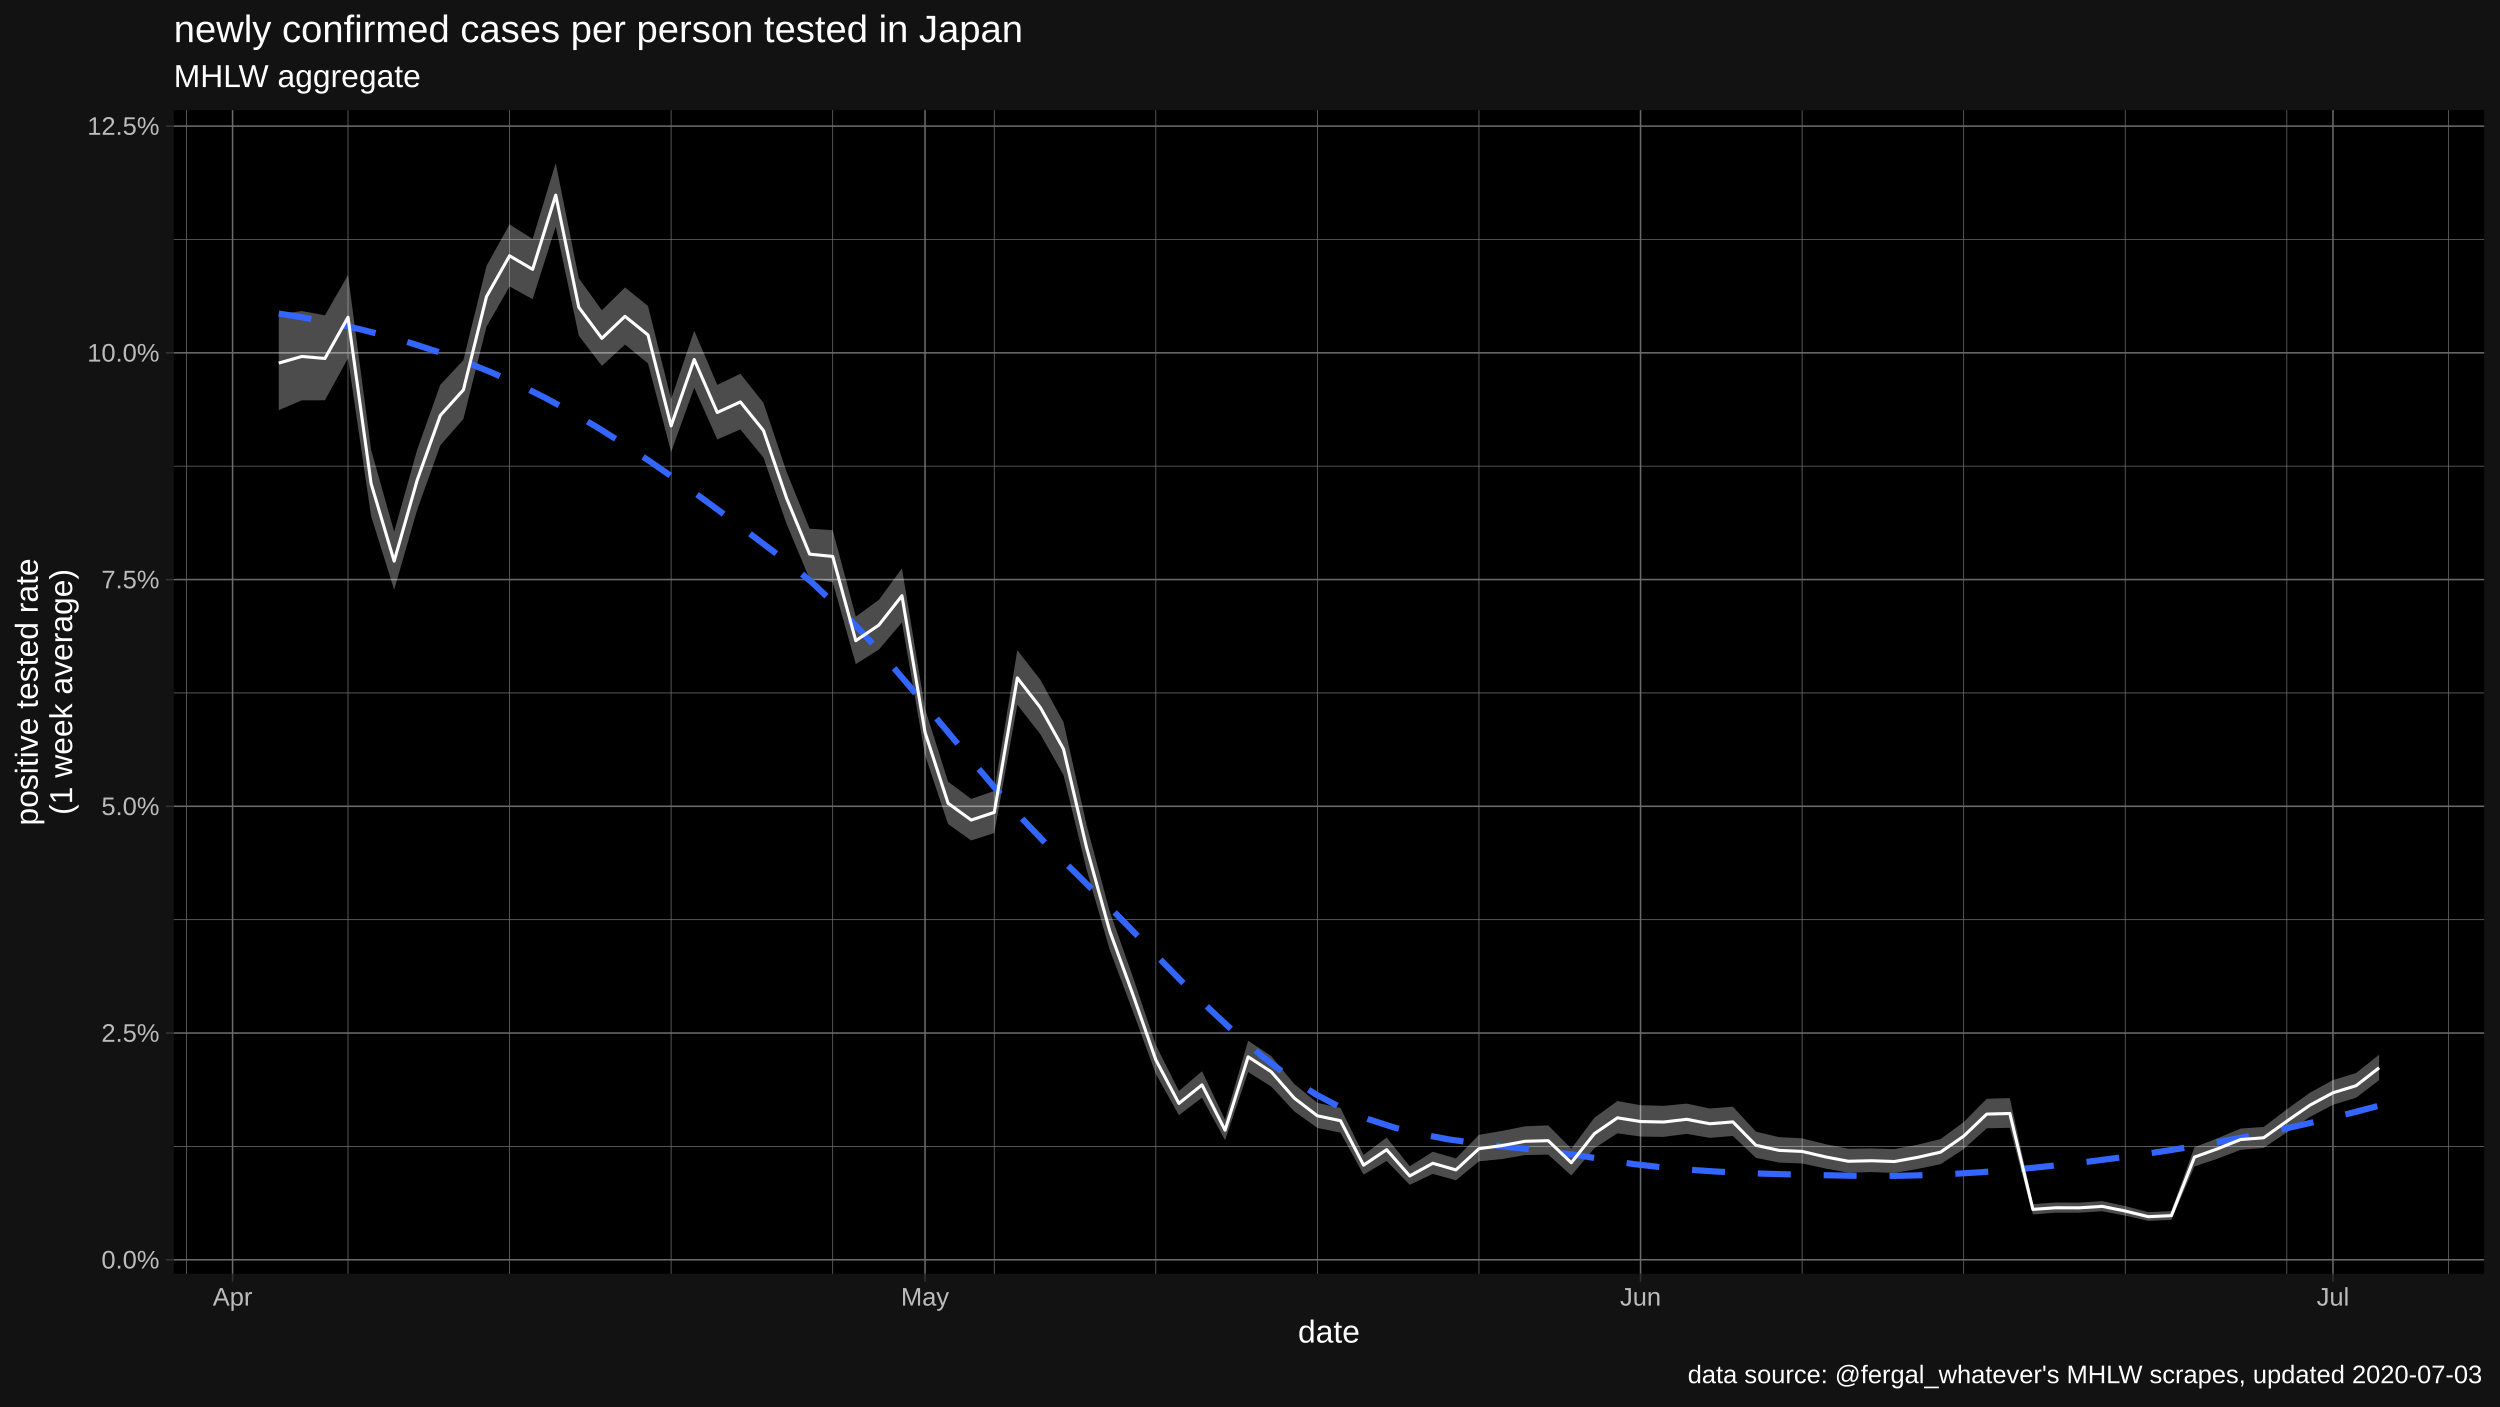
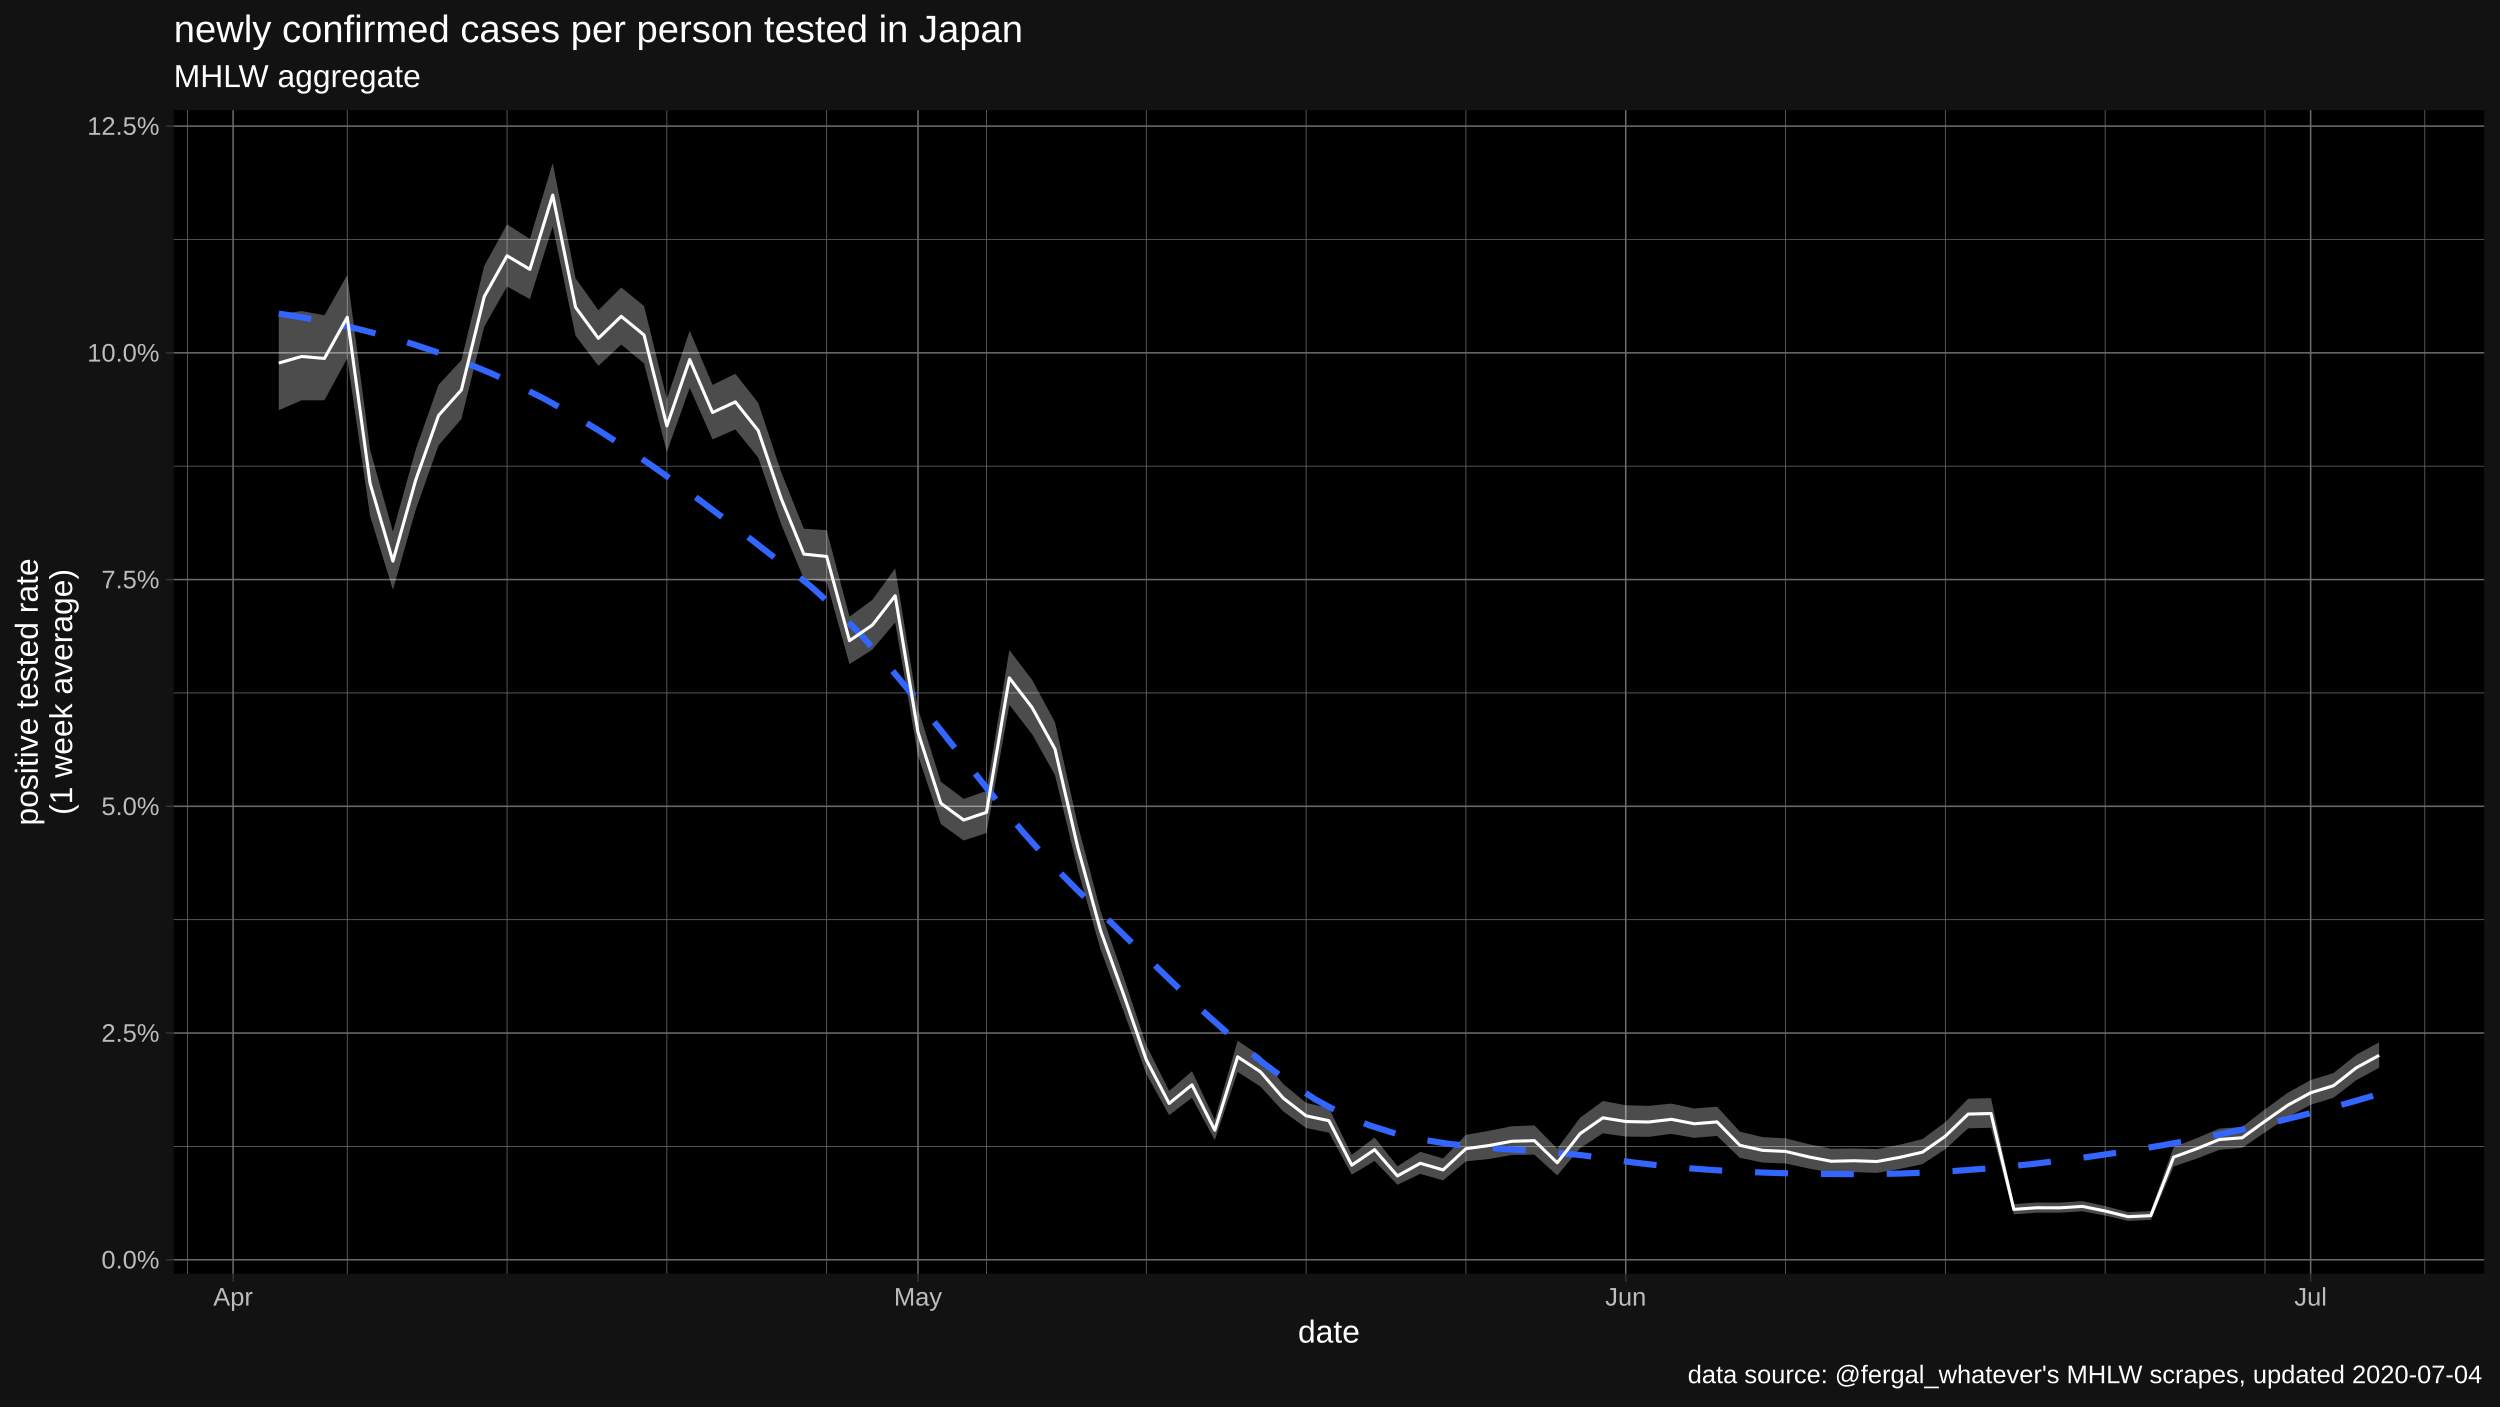
<svg xmlns="http://www.w3.org/2000/svg" viewBox="0 0 864.00 486.00">
  <defs>
    <style type="text/css">
    line, polyline, polygon, path, rect, circle {
      fill: none;
      stroke: #000000;
      stroke-linecap: round;
      stroke-linejoin: round;
      stroke-miterlimit: 10.00;
    }
  </style>
  </defs>
  <rect width="100%" height="100%" style="stroke: none; fill: #FFFFFF;" />
  <rect x="0.00" y="0.00" width="864.00" height="486.00" style="stroke-width: 1.07; stroke: #121212; fill: #121212;" />
  <defs>
    <clipPath id="cpNjAuMDR8ODU4LjUyfDQ0MC4yMnwzOC4wNw==">
      <rect x="60.04" y="38.07" width="798.48" height="402.15" />
    </clipPath>
  </defs>
  <rect x="60.04" y="38.07" width="798.48" height="402.15" style="stroke-width: 1.07; stroke: none; fill: #000000;" clip-path="url(#cpNjAuMDR8ODU4LjUyfDQ0MC4yMnwzOC4wNw==)" />
  <polyline points="60.04,396.19 858.52,396.19 " style="stroke-width: 0.27; stroke: #6B6B6B; stroke-linecap: butt;" clip-path="url(#cpNjAuMDR8ODU4LjUyfDQ0MC4yMnwzOC4wNw==)" />
  <polyline points="60.04,317.83 858.52,317.83 " style="stroke-width: 0.27; stroke: #6B6B6B; stroke-linecap: butt;" clip-path="url(#cpNjAuMDR8ODU4LjUyfDQ0MC4yMnwzOC4wNw==)" />
  <polyline points="60.04,239.47 858.52,239.47 " style="stroke-width: 0.27; stroke: #6B6B6B; stroke-linecap: butt;" clip-path="url(#cpNjAuMDR8ODU4LjUyfDQ0MC4yMnwzOC4wNw==)" />
  <polyline points="60.04,161.11 858.52,161.11 " style="stroke-width: 0.27; stroke: #6B6B6B; stroke-linecap: butt;" clip-path="url(#cpNjAuMDR8ODU4LjUyfDQ0MC4yMnwzOC4wNw==)" />
  <polyline points="60.04,82.75 858.52,82.75 " style="stroke-width: 0.27; stroke: #6B6B6B; stroke-linecap: butt;" clip-path="url(#cpNjAuMDR8ODU4LjUyfDQ0MC4yMnwzOC4wNw==)" />
-   <polyline points="64.43,440.22 64.43,38.07 " style="stroke-width: 0.27; stroke: #6B6B6B; stroke-linecap: butt;" clip-path="url(#cpNjAuMDR8ODU4LjUyfDQ0MC4yMnwzOC4wNw==)" />
-   <polyline points="120.27,440.22 120.27,38.07 " style="stroke-width: 0.27; stroke: #6B6B6B; stroke-linecap: butt;" clip-path="url(#cpNjAuMDR8ODU4LjUyfDQ0MC4yMnwzOC4wNw==)" />
-   <polyline points="176.10,440.22 176.10,38.07 " style="stroke-width: 0.27; stroke: #6B6B6B; stroke-linecap: butt;" clip-path="url(#cpNjAuMDR8ODU4LjUyfDQ0MC4yMnwzOC4wNw==)" />
-   <polyline points="231.94,440.22 231.94,38.07 " style="stroke-width: 0.27; stroke: #6B6B6B; stroke-linecap: butt;" clip-path="url(#cpNjAuMDR8ODU4LjUyfDQ0MC4yMnwzOC4wNw==)" />
-   <polyline points="287.78,440.22 287.78,38.07 " style="stroke-width: 0.27; stroke: #6B6B6B; stroke-linecap: butt;" clip-path="url(#cpNjAuMDR8ODU4LjUyfDQ0MC4yMnwzOC4wNw==)" />
-   <polyline points="343.62,440.22 343.62,38.07 " style="stroke-width: 0.27; stroke: #6B6B6B; stroke-linecap: butt;" clip-path="url(#cpNjAuMDR8ODU4LjUyfDQ0MC4yMnwzOC4wNw==)" />
-   <polyline points="399.45,440.22 399.45,38.07 " style="stroke-width: 0.27; stroke: #6B6B6B; stroke-linecap: butt;" clip-path="url(#cpNjAuMDR8ODU4LjUyfDQ0MC4yMnwzOC4wNw==)" />
-   <polyline points="455.29,440.22 455.29,38.07 " style="stroke-width: 0.27; stroke: #6B6B6B; stroke-linecap: butt;" clip-path="url(#cpNjAuMDR8ODU4LjUyfDQ0MC4yMnwzOC4wNw==)" />
-   <polyline points="511.13,440.22 511.13,38.07 " style="stroke-width: 0.27; stroke: #6B6B6B; stroke-linecap: butt;" clip-path="url(#cpNjAuMDR8ODU4LjUyfDQ0MC4yMnwzOC4wNw==)" />
-   <polyline points="622.81,440.22 622.81,38.07 " style="stroke-width: 0.27; stroke: #6B6B6B; stroke-linecap: butt;" clip-path="url(#cpNjAuMDR8ODU4LjUyfDQ0MC4yMnwzOC4wNw==)" />
-   <polyline points="678.64,440.22 678.64,38.07 " style="stroke-width: 0.27; stroke: #6B6B6B; stroke-linecap: butt;" clip-path="url(#cpNjAuMDR8ODU4LjUyfDQ0MC4yMnwzOC4wNw==)" />
-   <polyline points="734.48,440.22 734.48,38.07 " style="stroke-width: 0.27; stroke: #6B6B6B; stroke-linecap: butt;" clip-path="url(#cpNjAuMDR8ODU4LjUyfDQ0MC4yMnwzOC4wNw==)" />
-   <polyline points="790.32,440.22 790.32,38.07 " style="stroke-width: 0.27; stroke: #6B6B6B; stroke-linecap: butt;" clip-path="url(#cpNjAuMDR8ODU4LjUyfDQ0MC4yMnwzOC4wNw==)" />
-   <polyline points="846.16,440.22 846.16,38.07 " style="stroke-width: 0.27; stroke: #6B6B6B; stroke-linecap: butt;" clip-path="url(#cpNjAuMDR8ODU4LjUyfDQ0MC4yMnwzOC4wNw==)" />
+   <polyline points="64.77,440.22 64.77,38.07 " style="stroke-width: 0.27; stroke: #6B6B6B; stroke-linecap: butt;" clip-path="url(#cpNjAuMDR8ODU4LjUyfDQ0MC4yMnwzOC4wNw==)" />
+   <polyline points="120.01,440.22 120.01,38.07 " style="stroke-width: 0.27; stroke: #6B6B6B; stroke-linecap: butt;" clip-path="url(#cpNjAuMDR8ODU4LjUyfDQ0MC4yMnwzOC4wNw==)" />
+   <polyline points="175.24,440.22 175.24,38.07 " style="stroke-width: 0.27; stroke: #6B6B6B; stroke-linecap: butt;" clip-path="url(#cpNjAuMDR8ODU4LjUyfDQ0MC4yMnwzOC4wNw==)" />
+   <polyline points="230.47,440.22 230.47,38.07 " style="stroke-width: 0.27; stroke: #6B6B6B; stroke-linecap: butt;" clip-path="url(#cpNjAuMDR8ODU4LjUyfDQ0MC4yMnwzOC4wNw==)" />
+   <polyline points="285.70,440.22 285.70,38.07 " style="stroke-width: 0.27; stroke: #6B6B6B; stroke-linecap: butt;" clip-path="url(#cpNjAuMDR8ODU4LjUyfDQ0MC4yMnwzOC4wNw==)" />
+   <polyline points="340.93,440.22 340.93,38.07 " style="stroke-width: 0.27; stroke: #6B6B6B; stroke-linecap: butt;" clip-path="url(#cpNjAuMDR8ODU4LjUyfDQ0MC4yMnwzOC4wNw==)" />
+   <polyline points="396.16,440.22 396.16,38.07 " style="stroke-width: 0.27; stroke: #6B6B6B; stroke-linecap: butt;" clip-path="url(#cpNjAuMDR8ODU4LjUyfDQ0MC4yMnwzOC4wNw==)" />
+   <polyline points="451.39,440.22 451.39,38.07 " style="stroke-width: 0.27; stroke: #6B6B6B; stroke-linecap: butt;" clip-path="url(#cpNjAuMDR8ODU4LjUyfDQ0MC4yMnwzOC4wNw==)" />
+   <polyline points="506.62,440.22 506.62,38.07 " style="stroke-width: 0.27; stroke: #6B6B6B; stroke-linecap: butt;" clip-path="url(#cpNjAuMDR8ODU4LjUyfDQ0MC4yMnwzOC4wNw==)" />
+   <polyline points="617.08,440.22 617.08,38.07 " style="stroke-width: 0.27; stroke: #6B6B6B; stroke-linecap: butt;" clip-path="url(#cpNjAuMDR8ODU4LjUyfDQ0MC4yMnwzOC4wNw==)" />
+   <polyline points="672.31,440.22 672.31,38.07 " style="stroke-width: 0.27; stroke: #6B6B6B; stroke-linecap: butt;" clip-path="url(#cpNjAuMDR8ODU4LjUyfDQ0MC4yMnwzOC4wNw==)" />
+   <polyline points="727.54,440.22 727.54,38.07 " style="stroke-width: 0.27; stroke: #6B6B6B; stroke-linecap: butt;" clip-path="url(#cpNjAuMDR8ODU4LjUyfDQ0MC4yMnwzOC4wNw==)" />
+   <polyline points="782.78,440.22 782.78,38.07 " style="stroke-width: 0.27; stroke: #6B6B6B; stroke-linecap: butt;" clip-path="url(#cpNjAuMDR8ODU4LjUyfDQ0MC4yMnwzOC4wNw==)" />
+   <polyline points="838.01,440.22 838.01,38.07 " style="stroke-width: 0.27; stroke: #6B6B6B; stroke-linecap: butt;" clip-path="url(#cpNjAuMDR8ODU4LjUyfDQ0MC4yMnwzOC4wNw==)" />
  <polyline points="60.04,435.37 858.52,435.37 " style="stroke-width: 0.53; stroke: #6B6B6B; stroke-linecap: butt;" clip-path="url(#cpNjAuMDR8ODU4LjUyfDQ0MC4yMnwzOC4wNw==)" />
  <polyline points="60.04,357.01 858.52,357.01 " style="stroke-width: 0.53; stroke: #6B6B6B; stroke-linecap: butt;" clip-path="url(#cpNjAuMDR8ODU4LjUyfDQ0MC4yMnwzOC4wNw==)" />
  <polyline points="60.04,278.65 858.52,278.65 " style="stroke-width: 0.53; stroke: #6B6B6B; stroke-linecap: butt;" clip-path="url(#cpNjAuMDR8ODU4LjUyfDQ0MC4yMnwzOC4wNw==)" />
  <polyline points="60.04,200.29 858.52,200.29 " style="stroke-width: 0.53; stroke: #6B6B6B; stroke-linecap: butt;" clip-path="url(#cpNjAuMDR8ODU4LjUyfDQ0MC4yMnwzOC4wNw==)" />
  <polyline points="60.04,121.93 858.52,121.93 " style="stroke-width: 0.53; stroke: #6B6B6B; stroke-linecap: butt;" clip-path="url(#cpNjAuMDR8ODU4LjUyfDQ0MC4yMnwzOC4wNw==)" />
  <polyline points="60.04,43.57 858.52,43.57 " style="stroke-width: 0.53; stroke: #6B6B6B; stroke-linecap: butt;" clip-path="url(#cpNjAuMDR8ODU4LjUyfDQ0MC4yMnwzOC4wNw==)" />
-   <polyline points="80.38,440.22 80.38,38.07 " style="stroke-width: 0.53; stroke: #6B6B6B; stroke-linecap: butt;" clip-path="url(#cpNjAuMDR8ODU4LjUyfDQ0MC4yMnwzOC4wNw==)" />
-   <polyline points="319.69,440.22 319.69,38.07 " style="stroke-width: 0.53; stroke: #6B6B6B; stroke-linecap: butt;" clip-path="url(#cpNjAuMDR8ODU4LjUyfDQ0MC4yMnwzOC4wNw==)" />
-   <polyline points="566.97,440.22 566.97,38.07 " style="stroke-width: 0.53; stroke: #6B6B6B; stroke-linecap: butt;" clip-path="url(#cpNjAuMDR8ODU4LjUyfDQ0MC4yMnwzOC4wNw==)" />
-   <polyline points="806.27,440.22 806.27,38.07 " style="stroke-width: 0.53; stroke: #6B6B6B; stroke-linecap: butt;" clip-path="url(#cpNjAuMDR8ODU4LjUyfDQ0MC4yMnwzOC4wNw==)" />
-   <polygon points="96.34,108.62 104.31,107.50 112.29,108.97 120.27,95.06 128.24,155.43 136.22,183.76 144.20,155.34 152.17,132.97 160.15,124.47 168.13,91.90 176.10,77.55 184.08,82.59 192.06,56.35 200.03,96.16 208.01,107.23 215.99,99.35 223.96,105.76 231.94,137.94 239.92,114.28 247.89,133.02 255.87,129.18 263.85,139.20 271.83,163.04 279.80,182.71 287.78,183.23 295.76,213.10 303.73,207.33 311.71,196.41 319.69,244.94 327.66,270.16 335.64,276.10 343.62,273.35 351.59,224.70 359.57,234.97 367.55,249.60 375.52,285.08 383.50,314.93 391.48,337.50 399.45,361.19 407.43,377.05 415.41,370.21 423.38,386.94 431.36,359.68 439.34,365.00 447.32,374.65 455.29,381.14 463.27,382.91 471.25,399.15 479.22,393.13 487.20,403.06 495.18,398.05 503.15,400.37 511.13,392.21 519.11,390.83 527.08,389.24 535.06,388.92 543.04,396.97 551.01,386.30 558.99,380.51 566.97,381.96 574.94,382.18 582.92,381.40 590.90,383.10 598.88,382.47 606.85,391.10 614.83,392.99 622.81,393.40 630.78,395.40 638.76,397.00 646.74,396.88 654.71,397.13 662.69,395.61 670.67,393.66 678.64,387.81 686.62,379.73 694.60,379.50 702.57,416.12 710.55,415.58 718.53,415.63 726.50,415.11 734.48,416.83 742.46,418.92 750.43,418.56 758.41,396.46 766.39,393.37 774.37,390.03 782.34,389.47 790.32,383.39 798.30,377.65 806.27,373.26 814.25,370.85 822.23,364.50 822.23,373.30 814.25,379.38 806.27,381.82 798.30,386.04 790.32,391.35 782.34,396.71 774.37,397.37 766.39,400.45 758.41,403.12 750.43,421.59 742.46,421.94 734.48,420.11 726.50,418.61 718.53,419.11 710.55,419.10 702.57,419.68 694.60,389.76 686.62,389.95 678.64,397.13 670.67,402.33 662.69,404.00 654.71,405.35 646.74,405.07 638.76,405.28 630.78,403.82 622.81,402.10 614.83,401.78 606.85,400.15 598.88,392.59 590.90,393.24 582.92,391.86 574.94,392.91 566.97,392.79 558.99,391.67 551.01,396.83 543.04,406.25 535.06,399.04 527.08,399.18 519.11,400.56 511.13,401.36 503.15,407.93 495.18,405.69 487.20,409.47 479.22,401.22 471.25,405.95 463.27,391.45 455.29,389.83 447.32,384.11 439.34,375.51 431.36,370.48 423.38,394.03 415.41,379.37 407.43,385.41 399.45,371.12 391.48,349.37 383.50,328.19 375.52,300.53 367.55,267.85 359.57,253.80 351.59,243.56 343.62,287.90 335.64,290.47 327.66,284.81 319.69,260.98 311.71,215.11 303.73,224.50 295.76,229.52 287.78,201.16 279.80,200.08 271.83,181.05 263.85,158.15 255.87,148.41 247.89,151.86 239.92,134.01 231.94,156.22 223.96,125.60 215.99,119.09 208.01,126.45 200.03,116.01 192.06,78.30 184.08,103.39 176.10,99.02 168.13,112.91 160.15,144.79 152.17,153.92 144.20,176.13 136.22,203.82 128.24,178.33 120.27,123.82 112.29,138.34 104.31,138.36 96.34,141.75 " style="stroke-width: 1.07; stroke: none; fill: #FFFFFF; fill-opacity: 0.30;" clip-path="url(#cpNjAuMDR8ODU4LjUyfDQ0MC4yMnwzOC4wNw==)" />
-   <polyline points="96.34,108.36 105.52,109.86 114.71,111.62 123.90,113.66 133.09,115.99 142.28,118.65 151.47,121.64 160.65,124.99 169.84,128.71 179.03,132.83 188.22,137.38 197.41,142.38 206.60,147.80 215.79,153.60 224.97,159.71 234.16,166.10 243.35,172.70 252.54,179.48 261.73,186.37 270.92,193.34 280.11,200.84 289.29,209.50 298.48,219.09 307.67,229.38 316.86,240.14 326.05,251.15 335.24,262.16 344.42,272.96 353.61,283.31 362.80,292.99 371.99,301.95 381.18,311.15 390.37,320.60 399.56,330.12 408.74,339.53 417.93,348.62 427.12,357.22 436.31,365.14 445.50,372.19 454.69,378.19 463.87,383.02 473.06,386.84 482.25,389.80 491.44,392.05 500.63,393.76 509.82,395.06 519.01,396.13 528.19,397.12 537.38,398.17 546.57,399.45 555.76,401.01 564.95,402.34 574.14,403.40 583.33,404.22 592.51,404.85 601.70,405.32 610.89,405.66 620.08,405.91 629.27,406.12 638.46,406.31 647.64,406.43 656.83,406.35 666.02,406.11 675.21,405.69 684.40,405.13 693.59,404.42 702.78,403.58 711.96,402.61 721.15,401.54 730.34,400.36 739.53,399.09 748.72,397.71 757.91,396.21 767.10,394.59 776.28,392.84 785.47,390.97 794.66,388.96 803.85,386.82 813.04,384.54 822.23,382.11 " style="stroke-width: 2.13; stroke: #3366FF; stroke-dasharray: 11.38,11.38; stroke-linecap: butt;" clip-path="url(#cpNjAuMDR8ODU4LjUyfDQ0MC4yMnwzOC4wNw==)" />
-   <polyline points="96.34,125.48 104.31,123.19 112.29,123.88 120.27,109.65 128.24,167.05 136.22,193.93 144.20,165.87 152.17,143.57 160.15,134.75 168.13,102.51 176.10,88.40 184.08,93.09 192.06,67.43 200.03,106.19 208.01,116.93 215.99,109.32 223.96,115.78 231.94,147.18 239.92,124.25 247.89,142.55 255.87,138.90 263.85,148.78 271.83,172.15 279.80,191.50 287.78,192.31 295.76,221.42 303.73,216.03 311.71,205.89 319.69,253.08 327.66,277.61 335.64,283.41 343.62,280.75 351.59,234.28 359.57,244.55 367.55,258.89 375.52,292.95 383.50,321.70 391.48,343.58 399.45,366.28 407.43,381.35 415.41,374.92 423.38,390.59 431.36,365.23 439.34,370.41 447.32,379.53 455.29,385.63 463.27,387.32 471.25,402.68 479.22,397.33 487.20,406.40 495.18,402.03 503.15,404.32 511.13,396.99 519.11,395.91 527.08,394.43 535.06,394.21 543.04,401.85 551.01,391.80 558.99,386.32 566.97,387.60 574.94,387.77 582.92,386.84 590.90,388.37 598.88,387.73 606.85,395.82 614.83,397.57 622.81,397.93 630.78,399.80 638.76,401.33 646.74,401.15 654.71,401.42 662.69,399.99 670.67,398.18 678.64,392.66 686.62,385.03 694.60,384.82 702.57,417.96 710.55,417.40 718.53,417.43 726.50,416.92 734.48,418.53 742.46,420.49 750.43,420.13 758.41,399.90 766.39,397.03 774.37,393.82 782.34,393.21 790.32,387.49 798.30,381.96 806.27,377.66 814.25,375.22 822.23,369.01 " style="stroke-width: 1.07; stroke: #FFFFFF; stroke-linecap: butt;" clip-path="url(#cpNjAuMDR8ODU4LjUyfDQ0MC4yMnwzOC4wNw==)" />
+   <polyline points="80.56,440.22 80.56,38.07 " style="stroke-width: 0.53; stroke: #6B6B6B; stroke-linecap: butt;" clip-path="url(#cpNjAuMDR8ODU4LjUyfDQ0MC4yMnwzOC4wNw==)" />
+   <polyline points="317.26,440.22 317.26,38.07 " style="stroke-width: 0.53; stroke: #6B6B6B; stroke-linecap: butt;" clip-path="url(#cpNjAuMDR8ODU4LjUyfDQ0MC4yMnwzOC4wNw==)" />
+   <polyline points="561.85,440.22 561.85,38.07 " style="stroke-width: 0.53; stroke: #6B6B6B; stroke-linecap: butt;" clip-path="url(#cpNjAuMDR8ODU4LjUyfDQ0MC4yMnwzOC4wNw==)" />
+   <polyline points="798.56,440.22 798.56,38.07 " style="stroke-width: 0.53; stroke: #6B6B6B; stroke-linecap: butt;" clip-path="url(#cpNjAuMDR8ODU4LjUyfDQ0MC4yMnwzOC4wNw==)" />
+   <polygon points="96.34,108.62 104.23,107.50 112.12,108.97 120.01,95.06 127.90,155.43 135.79,183.76 143.68,155.34 151.57,132.97 159.46,124.47 167.35,91.90 175.24,77.55 183.13,82.59 191.02,56.35 198.91,96.16 206.80,107.23 214.69,99.35 222.58,105.76 230.47,137.94 238.36,114.28 246.25,133.02 254.14,129.18 262.03,139.20 269.92,163.04 277.81,182.71 285.70,183.23 293.59,213.10 301.48,207.33 309.37,196.41 317.26,244.94 325.15,270.16 333.04,276.10 340.93,273.35 348.82,224.70 356.71,234.97 364.60,249.60 372.49,285.08 380.38,314.93 388.27,337.50 396.16,361.19 404.05,377.05 411.94,370.21 419.83,386.94 427.72,359.68 435.61,365.00 443.50,374.65 451.39,381.14 459.28,382.91 467.17,399.15 475.06,393.13 482.95,403.06 490.84,398.05 498.73,400.37 506.62,392.21 514.51,390.83 522.40,389.24 530.29,388.92 538.18,396.97 546.07,386.30 553.96,380.51 561.85,381.96 569.74,382.18 577.63,381.40 585.52,383.10 593.41,382.47 601.30,391.10 609.19,392.99 617.08,393.40 624.97,395.40 632.86,397.00 640.75,396.88 648.64,397.13 656.53,395.61 664.42,393.66 672.31,387.81 680.20,379.73 688.09,379.50 695.98,416.12 703.87,415.58 711.76,415.63 719.65,415.11 727.54,416.83 735.43,418.92 743.32,418.56 751.21,396.46 759.11,393.37 767.00,390.03 774.89,389.47 782.78,383.39 790.67,377.65 798.56,373.26 806.45,370.85 814.34,364.50 822.23,360.22 822.23,369.02 814.34,373.30 806.45,379.38 798.56,381.82 790.67,386.04 782.78,391.35 774.89,396.71 767.00,397.37 759.11,400.45 751.21,403.12 743.32,421.59 735.43,421.94 727.54,420.11 719.65,418.61 711.76,419.11 703.87,419.10 695.98,419.68 688.09,389.76 680.20,389.95 672.31,397.13 664.42,402.33 656.53,404.00 648.64,405.35 640.75,405.07 632.86,405.28 624.97,403.82 617.08,402.10 609.19,401.78 601.30,400.15 593.41,392.59 585.52,393.24 577.63,391.86 569.74,392.91 561.85,392.79 553.96,391.67 546.07,396.83 538.18,406.25 530.29,399.04 522.40,399.18 514.51,400.56 506.62,401.36 498.73,407.93 490.84,405.69 482.95,409.47 475.06,401.22 467.17,405.95 459.28,391.45 451.39,389.83 443.50,384.11 435.61,375.51 427.72,370.48 419.83,394.03 411.94,379.37 404.05,385.41 396.16,371.12 388.27,349.37 380.38,328.19 372.49,300.53 364.60,267.85 356.71,253.80 348.82,243.56 340.93,287.90 333.04,290.47 325.15,284.81 317.26,260.98 309.37,215.11 301.48,224.50 293.59,229.52 285.70,201.16 277.81,200.08 269.92,181.05 262.03,158.15 254.14,148.41 246.25,151.86 238.36,134.01 230.47,156.22 222.58,125.60 214.69,119.09 206.80,126.45 198.91,116.01 191.02,78.30 183.13,103.39 175.24,99.02 167.35,112.91 159.46,144.79 151.57,153.92 143.68,176.13 135.79,203.82 127.90,178.33 120.01,123.82 112.12,138.34 104.23,138.36 96.34,141.75 " style="stroke-width: 1.07; stroke: none; fill: #FFFFFF; fill-opacity: 0.30;" clip-path="url(#cpNjAuMDR8ODU4LjUyfDQ0MC4yMnwzOC4wNw==)" />
+   <polyline points="96.34,108.37 105.52,109.88 114.71,111.66 123.90,113.73 133.09,116.10 142.28,118.80 151.47,121.85 160.65,125.26 169.84,129.06 179.03,133.26 188.22,137.90 197.41,143.01 206.60,148.55 215.79,154.46 224.97,160.71 234.16,167.24 243.35,174.01 252.54,180.97 261.73,188.08 270.92,195.27 280.11,202.56 289.29,210.88 298.48,220.42 307.67,230.88 316.86,242.00 326.05,253.52 335.24,265.14 344.42,276.60 353.61,287.63 362.80,297.95 371.99,307.29 381.18,316.09 390.37,325.05 399.56,334.03 408.74,342.87 417.93,351.44 427.12,359.58 436.31,367.16 445.50,374.02 454.69,380.02 463.87,385.00 473.06,388.86 482.25,391.75 491.44,393.84 500.63,395.30 509.82,396.31 519.01,397.03 528.19,397.64 537.38,398.31 546.57,399.22 555.76,400.51 564.95,401.80 574.14,402.87 583.33,403.73 592.51,404.40 601.70,404.92 610.89,405.29 620.08,405.54 629.27,405.70 638.46,405.78 647.64,405.77 656.83,405.58 666.02,405.22 675.21,404.70 684.40,404.02 693.59,403.19 702.78,402.23 711.96,401.13 721.15,399.91 730.34,398.57 739.53,397.13 748.72,395.56 757.91,393.86 767.10,392.02 776.28,390.05 785.47,387.94 794.66,385.69 803.85,383.30 813.04,380.76 822.23,378.08 " style="stroke-width: 2.13; stroke: #3366FF; stroke-dasharray: 11.38,11.38; stroke-linecap: butt;" clip-path="url(#cpNjAuMDR8ODU4LjUyfDQ0MC4yMnwzOC4wNw==)" />
+   <polyline points="96.34,125.48 104.23,123.19 112.12,123.88 120.01,109.65 127.90,167.05 135.79,193.93 143.68,165.87 151.57,143.57 159.46,134.75 167.35,102.51 175.24,88.40 183.13,93.09 191.02,67.43 198.91,106.19 206.80,116.93 214.69,109.32 222.58,115.78 230.47,147.18 238.36,124.25 246.25,142.55 254.14,138.90 262.03,148.78 269.92,172.15 277.81,191.50 285.70,192.31 293.59,221.42 301.48,216.03 309.37,205.89 317.26,253.08 325.15,277.61 333.04,283.41 340.93,280.75 348.82,234.28 356.71,244.55 364.60,258.89 372.49,292.95 380.38,321.70 388.27,343.58 396.16,366.28 404.05,381.35 411.94,374.92 419.83,390.59 427.72,365.23 435.61,370.41 443.50,379.53 451.39,385.63 459.28,387.32 467.17,402.68 475.06,397.33 482.95,406.40 490.84,402.03 498.73,404.32 506.62,396.99 514.51,395.91 522.40,394.43 530.29,394.21 538.18,401.85 546.07,391.80 553.96,386.32 561.85,387.60 569.74,387.77 577.63,386.84 585.52,388.37 593.41,387.73 601.30,395.82 609.19,397.57 617.08,397.93 624.97,399.80 632.86,401.33 640.75,401.15 648.64,401.42 656.53,399.99 664.42,398.18 672.31,392.66 680.20,385.03 688.09,384.82 695.98,417.96 703.87,417.40 711.76,417.43 719.65,416.92 727.54,418.53 735.43,420.49 743.32,420.13 751.21,399.90 759.11,397.03 767.00,393.82 774.89,393.21 782.78,387.49 790.67,381.96 798.56,377.66 806.45,375.22 814.34,369.01 822.23,364.72 " style="stroke-width: 1.07; stroke: #FFFFFF; stroke-linecap: butt;" clip-path="url(#cpNjAuMDR8ODU4LjUyfDQ0MC4yMnwzOC4wNw==)" />
  <defs>
    <clipPath id="cpMC4wMHw4NjQuMDB8NDg2LjAwfDAuMDA=">
      <rect x="0.00" y="0.00" width="864.00" height="486.00" />
    </clipPath>
  </defs>
  <g clip-path="url(#cpMC4wMHw4NjQuMDB8NDg2LjAwfDAuMDA=)">
    <text x="35.05" y="438.40" style="font-size: 8.80px; fill: #BCBCBC; font-family: Liberation Sans;" textLength="20.06px" lengthAdjust="spacingAndGlyphs">0.0%</text>
  </g>
  <g clip-path="url(#cpMC4wMHw4NjQuMDB8NDg2LjAwfDAuMDA=)">
    <text x="35.05" y="360.04" style="font-size: 8.80px; fill: #BCBCBC; font-family: Liberation Sans;" textLength="20.06px" lengthAdjust="spacingAndGlyphs">2.5%</text>
  </g>
  <g clip-path="url(#cpMC4wMHw4NjQuMDB8NDg2LjAwfDAuMDA=)">
    <text x="35.05" y="281.68" style="font-size: 8.80px; fill: #BCBCBC; font-family: Liberation Sans;" textLength="20.06px" lengthAdjust="spacingAndGlyphs">5.0%</text>
  </g>
  <g clip-path="url(#cpMC4wMHw4NjQuMDB8NDg2LjAwfDAuMDA=)">
    <text x="35.05" y="203.32" style="font-size: 8.80px; fill: #BCBCBC; font-family: Liberation Sans;" textLength="20.06px" lengthAdjust="spacingAndGlyphs">7.5%</text>
  </g>
  <g clip-path="url(#cpMC4wMHw4NjQuMDB8NDg2LjAwfDAuMDA=)">
    <text x="30.16" y="124.96" style="font-size: 8.80px; fill: #BCBCBC; font-family: Liberation Sans;" textLength="24.95px" lengthAdjust="spacingAndGlyphs">10.0%</text>
  </g>
  <g clip-path="url(#cpMC4wMHw4NjQuMDB8NDg2LjAwfDAuMDA=)">
    <text x="30.16" y="46.59" style="font-size: 8.80px; fill: #BCBCBC; font-family: Liberation Sans;" textLength="24.95px" lengthAdjust="spacingAndGlyphs">12.5%</text>
  </g>
  <polyline points="57.30,435.37 60.04,435.37 " style="stroke-width: 0.53; stroke: #333333; stroke-linecap: butt;" clip-path="url(#cpMC4wMHw4NjQuMDB8NDg2LjAwfDAuMDA=)" />
  <polyline points="57.30,357.01 60.04,357.01 " style="stroke-width: 0.53; stroke: #333333; stroke-linecap: butt;" clip-path="url(#cpMC4wMHw4NjQuMDB8NDg2LjAwfDAuMDA=)" />
  <polyline points="57.30,278.65 60.04,278.65 " style="stroke-width: 0.53; stroke: #333333; stroke-linecap: butt;" clip-path="url(#cpMC4wMHw4NjQuMDB8NDg2LjAwfDAuMDA=)" />
  <polyline points="57.30,200.29 60.04,200.29 " style="stroke-width: 0.53; stroke: #333333; stroke-linecap: butt;" clip-path="url(#cpMC4wMHw4NjQuMDB8NDg2LjAwfDAuMDA=)" />
  <polyline points="57.30,121.93 60.04,121.93 " style="stroke-width: 0.53; stroke: #333333; stroke-linecap: butt;" clip-path="url(#cpMC4wMHw4NjQuMDB8NDg2LjAwfDAuMDA=)" />
  <polyline points="57.30,43.57 60.04,43.57 " style="stroke-width: 0.53; stroke: #333333; stroke-linecap: butt;" clip-path="url(#cpMC4wMHw4NjQuMDB8NDg2LjAwfDAuMDA=)" />
-   <polyline points="80.38,442.96 80.38,440.22 " style="stroke-width: 0.53; stroke: #333333; stroke-linecap: butt;" clip-path="url(#cpMC4wMHw4NjQuMDB8NDg2LjAwfDAuMDA=)" />
-   <polyline points="319.69,442.96 319.69,440.22 " style="stroke-width: 0.53; stroke: #333333; stroke-linecap: butt;" clip-path="url(#cpMC4wMHw4NjQuMDB8NDg2LjAwfDAuMDA=)" />
-   <polyline points="566.97,442.96 566.97,440.22 " style="stroke-width: 0.53; stroke: #333333; stroke-linecap: butt;" clip-path="url(#cpMC4wMHw4NjQuMDB8NDg2LjAwfDAuMDA=)" />
-   <polyline points="806.27,442.96 806.27,440.22 " style="stroke-width: 0.53; stroke: #333333; stroke-linecap: butt;" clip-path="url(#cpMC4wMHw4NjQuMDB8NDg2LjAwfDAuMDA=)" />
+   <polyline points="80.56,442.96 80.56,440.22 " style="stroke-width: 0.53; stroke: #333333; stroke-linecap: butt;" clip-path="url(#cpMC4wMHw4NjQuMDB8NDg2LjAwfDAuMDA=)" />
+   <polyline points="317.26,442.96 317.26,440.22 " style="stroke-width: 0.53; stroke: #333333; stroke-linecap: butt;" clip-path="url(#cpMC4wMHw4NjQuMDB8NDg2LjAwfDAuMDA=)" />
+   <polyline points="561.85,442.96 561.85,440.22 " style="stroke-width: 0.53; stroke: #333333; stroke-linecap: butt;" clip-path="url(#cpMC4wMHw4NjQuMDB8NDg2LjAwfDAuMDA=)" />
+   <polyline points="798.56,442.96 798.56,440.22 " style="stroke-width: 0.53; stroke: #333333; stroke-linecap: butt;" clip-path="url(#cpMC4wMHw4NjQuMDB8NDg2LjAwfDAuMDA=)" />
  <g clip-path="url(#cpMC4wMHw4NjQuMDB8NDg2LjAwfDAuMDA=)">
-     <text x="73.53" y="451.21" style="font-size: 8.80px; fill: #BCBCBC; font-family: Liberation Sans;" textLength="13.69px" lengthAdjust="spacingAndGlyphs">Apr</text>
+     <text x="73.71" y="451.21" style="font-size: 8.80px; fill: #BCBCBC; font-family: Liberation Sans;" textLength="13.69px" lengthAdjust="spacingAndGlyphs">Apr</text>
  </g>
  <g clip-path="url(#cpMC4wMHw4NjQuMDB8NDg2LjAwfDAuMDA=)">
-     <text x="311.37" y="451.21" style="font-size: 8.80px; fill: #BCBCBC; font-family: Liberation Sans;" textLength="16.62px" lengthAdjust="spacingAndGlyphs">May</text>
+     <text x="308.95" y="451.21" style="font-size: 8.80px; fill: #BCBCBC; font-family: Liberation Sans;" textLength="16.62px" lengthAdjust="spacingAndGlyphs">May</text>
  </g>
  <g clip-path="url(#cpMC4wMHw4NjQuMDB8NDg2LjAwfDAuMDA=)">
-     <text x="559.87" y="451.21" style="font-size: 8.80px; fill: #BCBCBC; font-family: Liberation Sans;" textLength="14.19px" lengthAdjust="spacingAndGlyphs">Jun</text>
+     <text x="554.76" y="451.21" style="font-size: 8.80px; fill: #BCBCBC; font-family: Liberation Sans;" textLength="14.19px" lengthAdjust="spacingAndGlyphs">Jun</text>
  </g>
  <g clip-path="url(#cpMC4wMHw4NjQuMDB8NDg2LjAwfDAuMDA=)">
-     <text x="800.65" y="451.21" style="font-size: 8.80px; fill: #BCBCBC; font-family: Liberation Sans;" textLength="11.25px" lengthAdjust="spacingAndGlyphs">Jul</text>
+     <text x="792.93" y="451.21" style="font-size: 8.80px; fill: #BCBCBC; font-family: Liberation Sans;" textLength="11.25px" lengthAdjust="spacingAndGlyphs">Jul</text>
  </g>
  <g clip-path="url(#cpMC4wMHw4NjQuMDB8NDg2LjAwfDAuMDA=)">
    <text x="448.58" y="464.01" style="font-size: 11.00px; fill: #FFFFFF; font-family: Liberation Sans;" textLength="21.41px" lengthAdjust="spacingAndGlyphs">date</text>
  </g>
  <g clip-path="url(#cpMC4wMHw4NjQuMDB8NDg2LjAwfDAuMDA=)">
    <text transform="translate(13.05,285.31) rotate(-90)" style="font-size: 11.00px; fill: #FFFFFF; font-family: Liberation Sans;" textLength="92.33px" lengthAdjust="spacingAndGlyphs">positive tested rate</text>
  </g>
  <g clip-path="url(#cpMC4wMHw4NjQuMDB8NDg2LjAwfDAuMDA=)">
    <text transform="translate(24.93,281.64) rotate(-90)" style="font-size: 11.00px; fill: #FFFFFF; font-family: Liberation Sans;" textLength="84.99px" lengthAdjust="spacingAndGlyphs">(1 week average)</text>
  </g>
  <g clip-path="url(#cpMC4wMHw4NjQuMDB8NDg2LjAwfDAuMDA=)">
    <text x="60.04" y="30.10" style="font-size: 11.00px; fill: #FFFFFF; font-family: Liberation Sans;" textLength="86.21px" lengthAdjust="spacingAndGlyphs">MHLW aggregate</text>
  </g>
  <g clip-path="url(#cpMC4wMHw4NjQuMDB8NDg2LjAwfDAuMDA=)">
    <text x="60.04" y="14.56" style="font-size: 13.20px; fill: #FFFFFF; font-family: Liberation Sans;" textLength="293.49px" lengthAdjust="spacingAndGlyphs">newly confirmed cases per person tested in Japan</text>
  </g>
  <g clip-path="url(#cpMC4wMHw4NjQuMDB8NDg2LjAwfDAuMDA=)">
-     <text x="583.27" y="478.03" style="font-size: 8.80px; fill: #FFFFFF; font-family: Liberation Sans;" textLength="275.25px" lengthAdjust="spacingAndGlyphs">data source: @fergal_whatever's MHLW scrapes, updated 2020-07-03</text>
+     <text x="583.27" y="478.03" style="font-size: 8.80px; fill: #FFFFFF; font-family: Liberation Sans;" textLength="275.25px" lengthAdjust="spacingAndGlyphs">data source: @fergal_whatever's MHLW scrapes, updated 2020-07-04</text>
  </g>
</svg>
